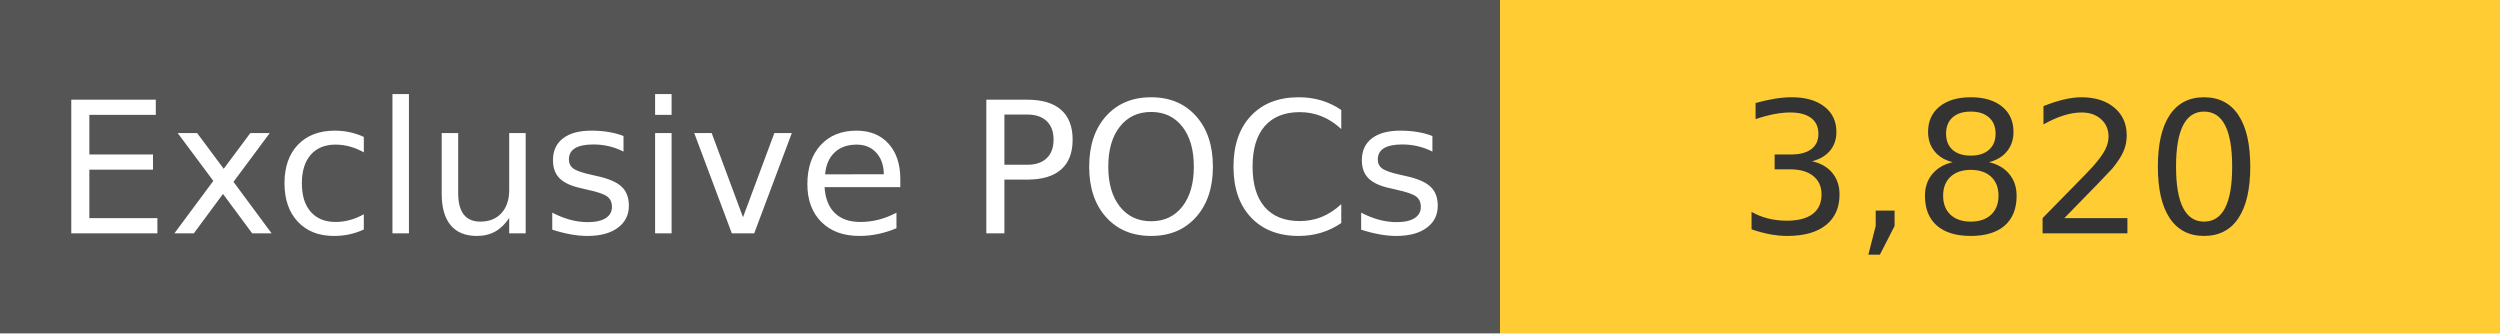
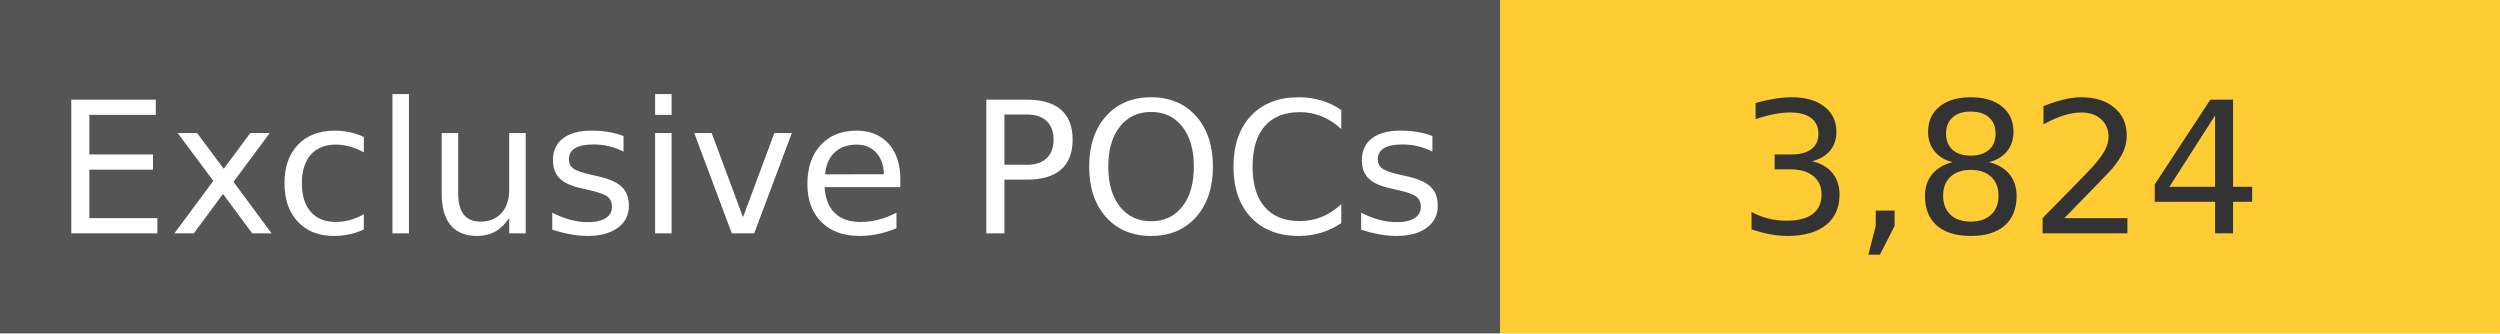
<svg xmlns="http://www.w3.org/2000/svg" width="150" height="20" role="img">
  <linearGradient id="s" x2="0" y2="100%">
    <stop offset="0" stop-color="#bbb" stop-opacity=".1" />
    <stop offset="1" stop-opacity=".1" />
  </linearGradient>
  <g>
    <rect width="90" height="20" fill="#555" />
    <rect x="90" width="267" height="20" fill="#ffcc33" />
  </g>
  <g fill="#fff" text-anchor="middle" font-family="Verdana,Geneva,DejaVu Sans,sans-serif" text-rendering="geometricPrecision" font-size="110">
    <text x="450" y="140" transform="scale(.1)" fill="#fff">
            Exclusive POCs
        </text>
    <text x="1200" y="140" transform="scale(.1)" fill="#333">
-             3,820
+             3,824
        </text>
  </g>
</svg>
